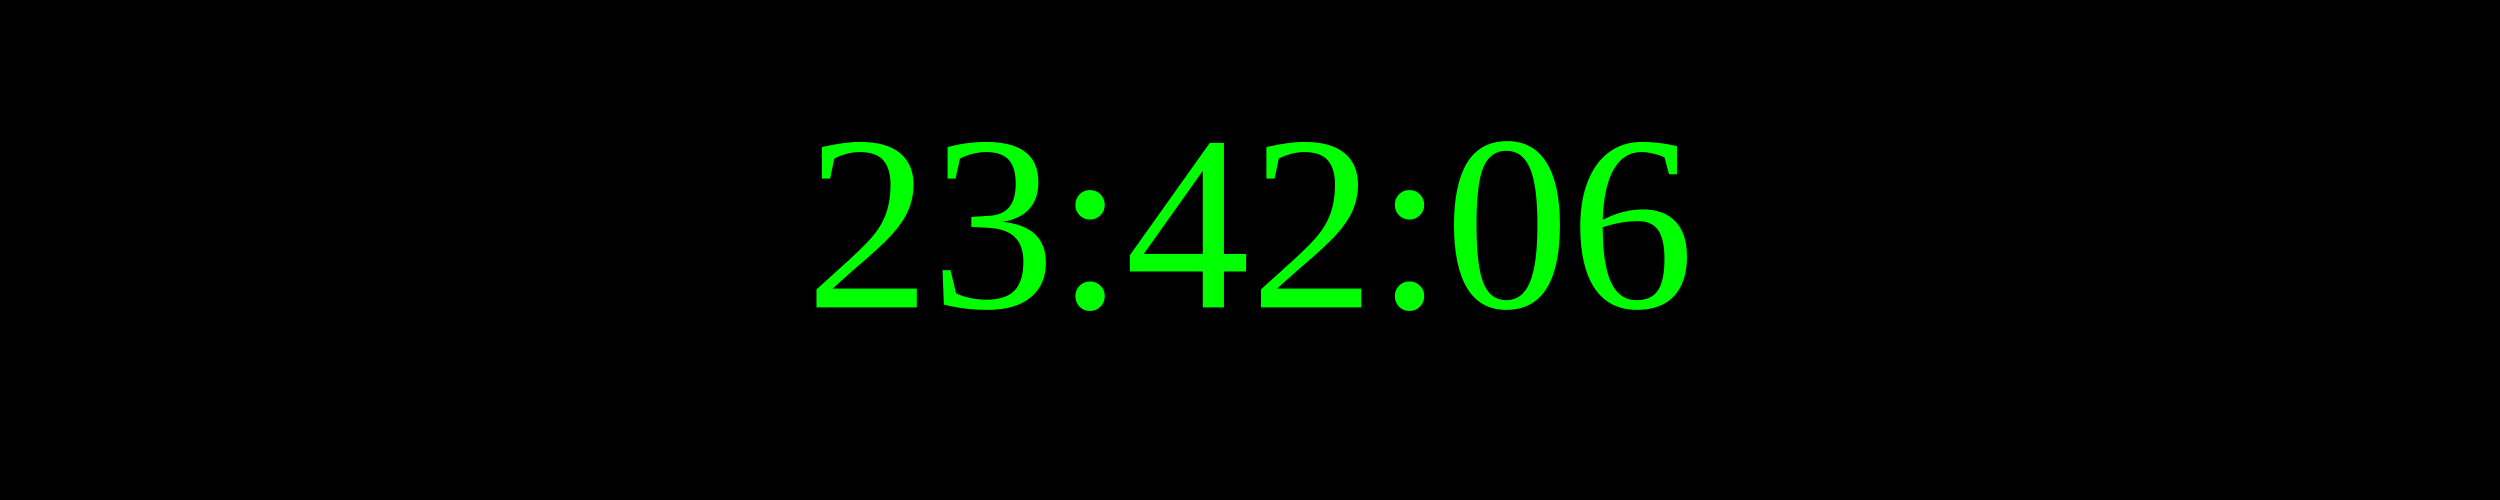
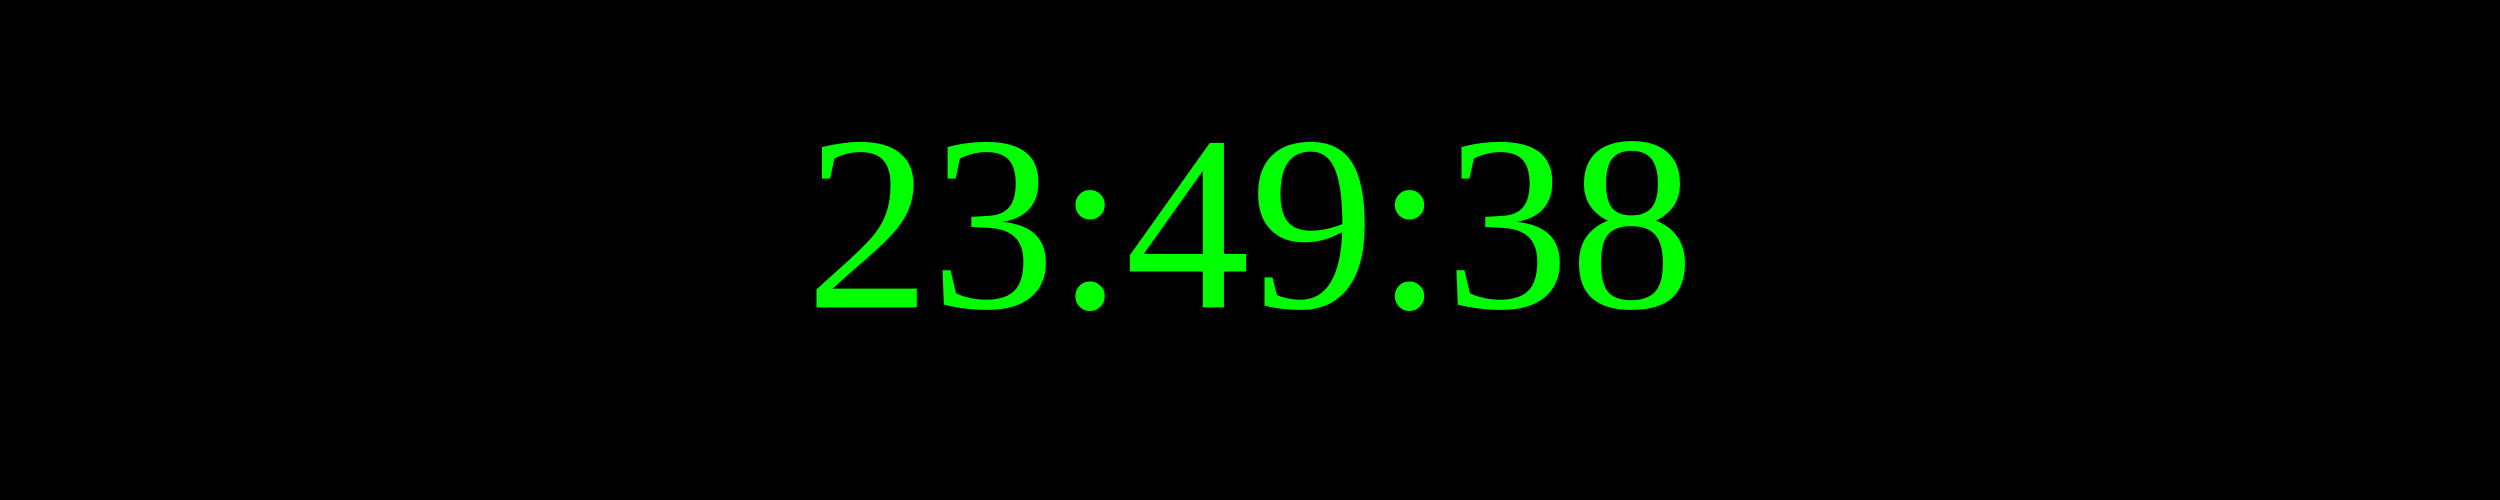
<svg xmlns="http://www.w3.org/2000/svg" width="250" height="50">
  <rect width="100%" height="100%" fill="black" />
  <text x="50%" y="50%" font-size="25" fill="lime" text-anchor="middle" dominant-baseline="middle">
- 23:42:06
+ 23:49:38
</text>
</svg>
